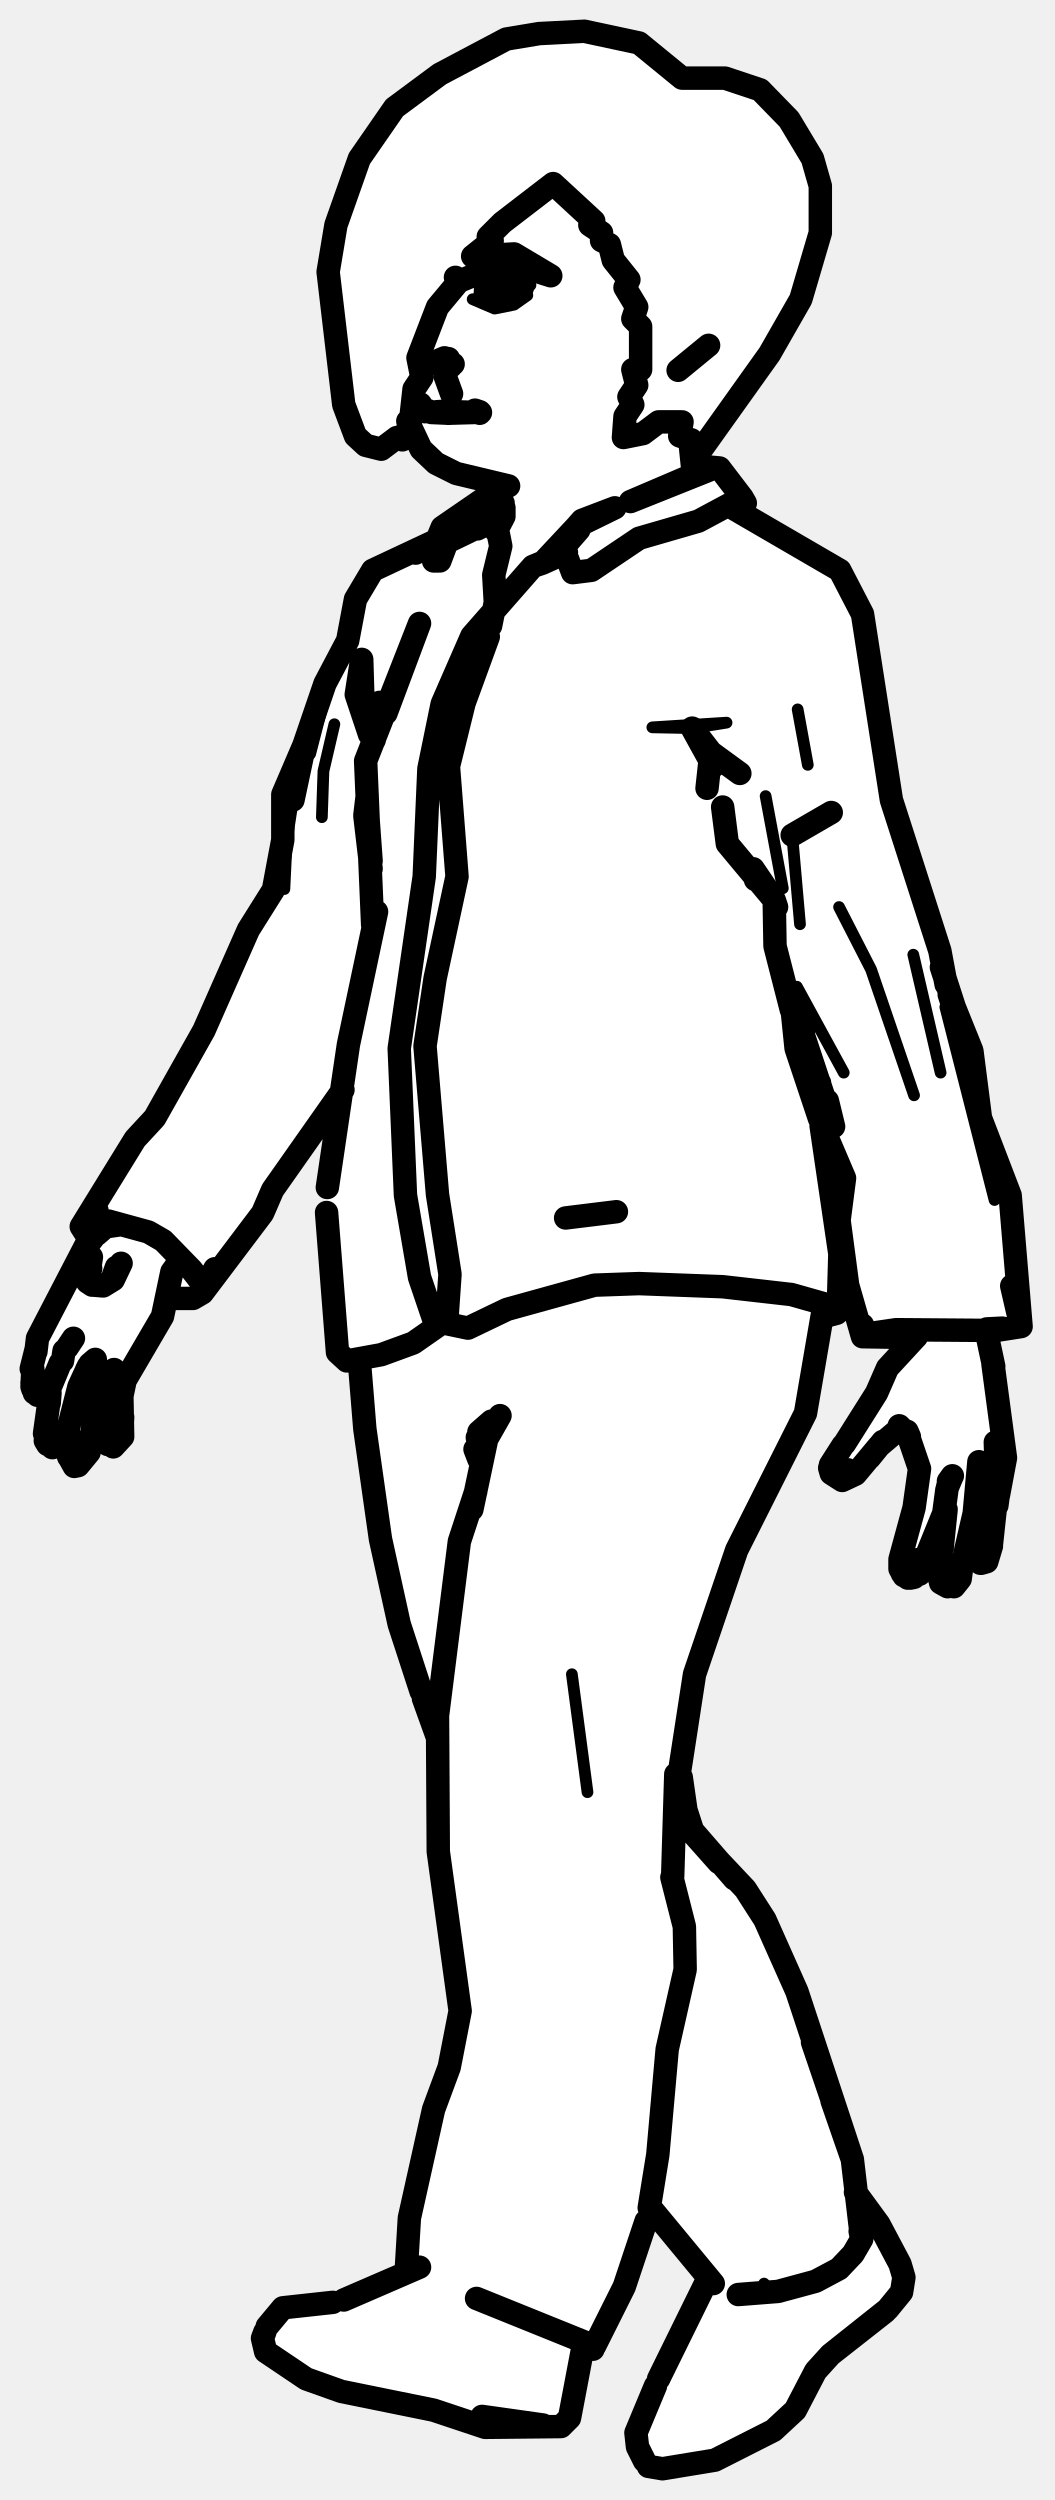
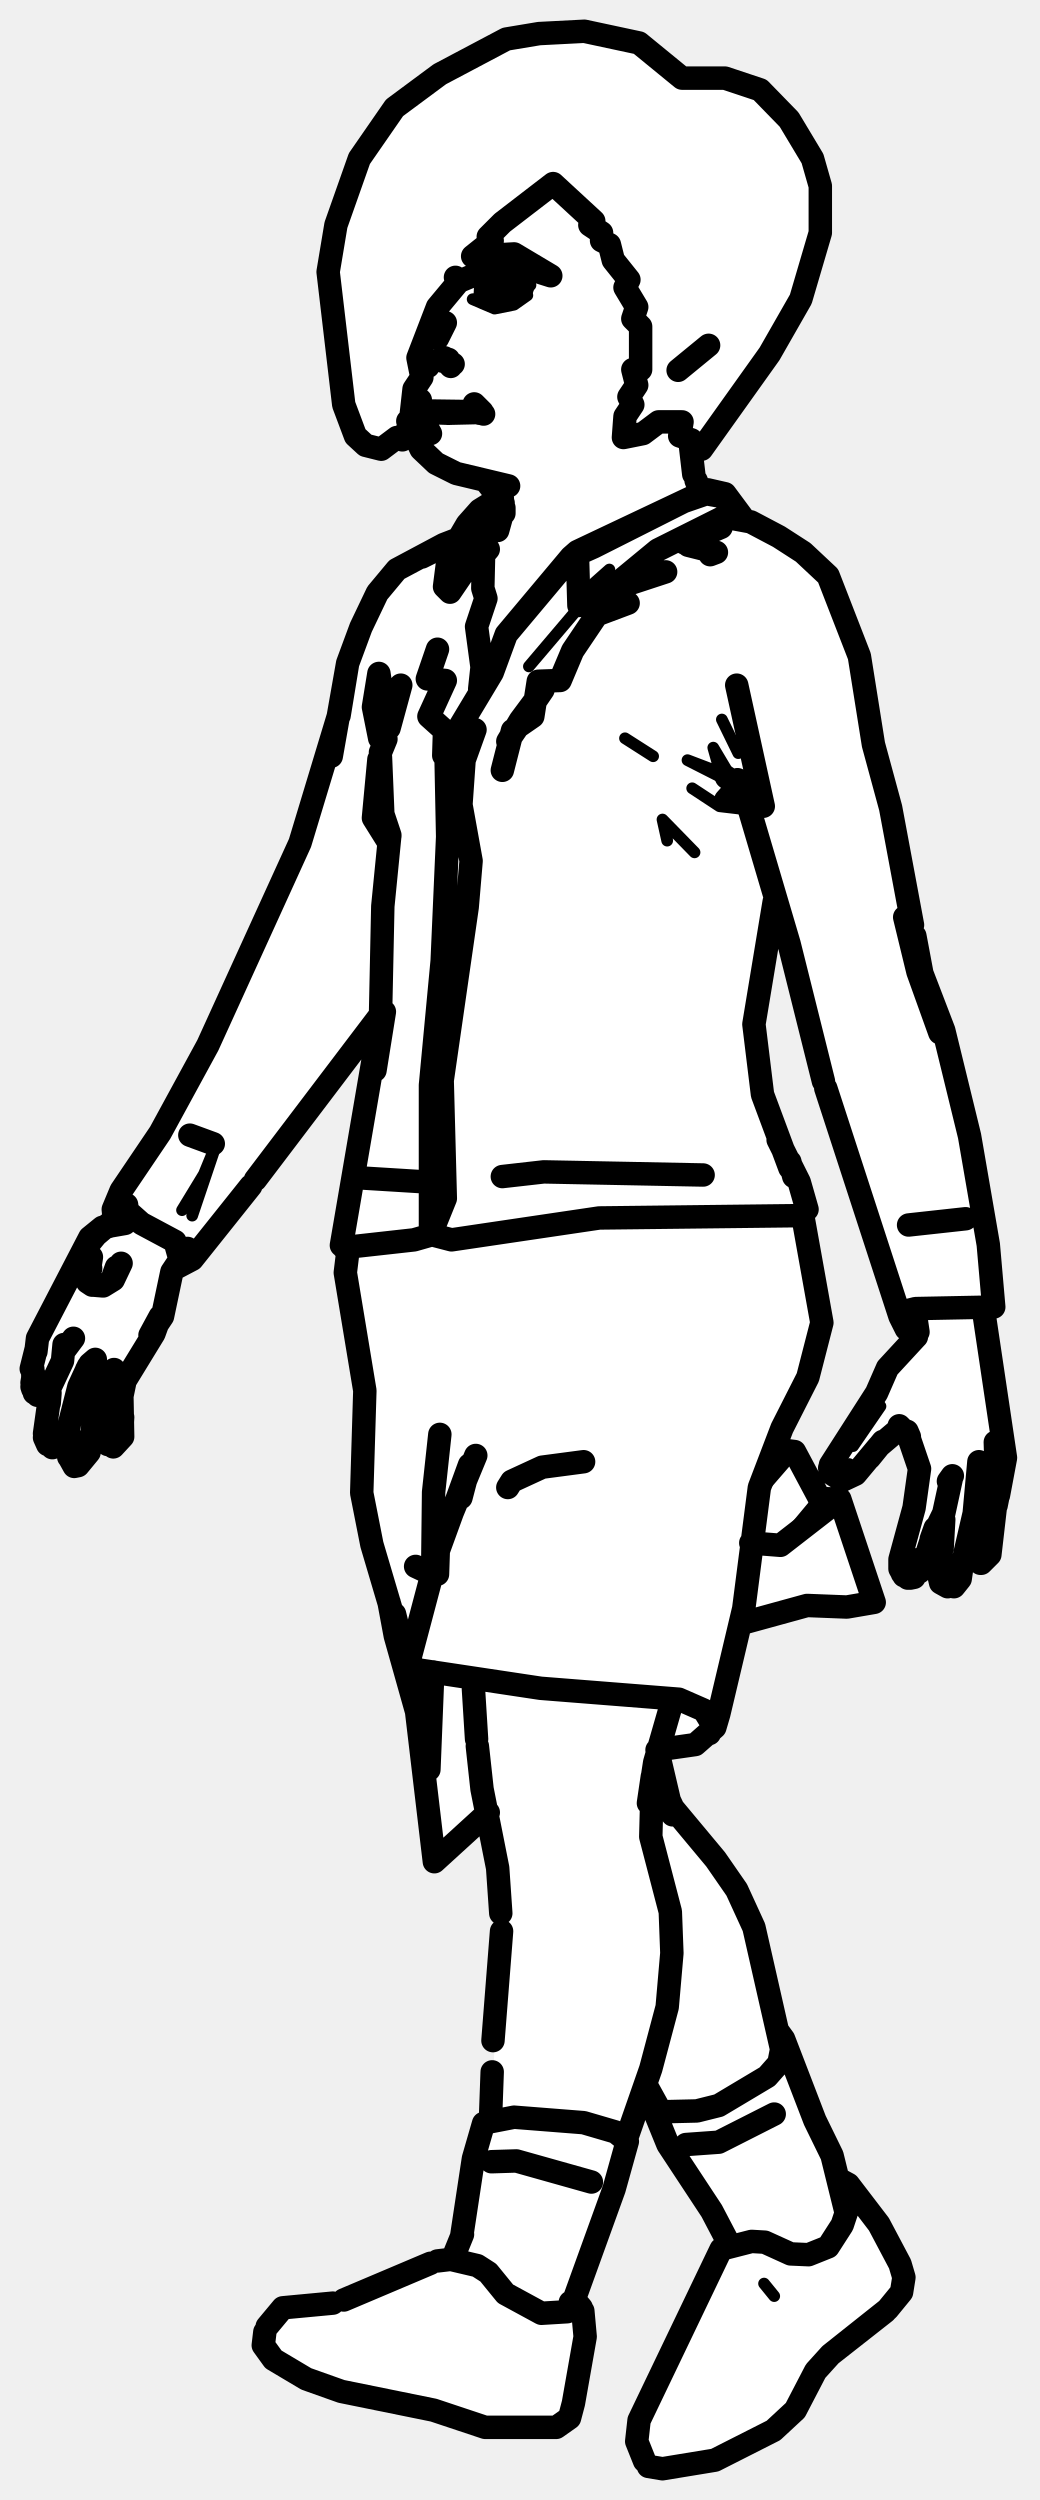
- <svg xmlns="http://www.w3.org/2000/svg" viewBox="0 0 135 320" width="135" height="320" data-facing="threeQuarter" data-backstage-id="makehuman/Biped/p08" data-pose="walk">
-   <path class="fill" d="M69 4.3L74.8 4L81.8 5.5L87.3 10L92.8 10L97.3 11.5L101 15.3L104 20.3L105 23.8L105 29.8L102.5 38.3L95.5 49.8L90 57.3L88.5 57.8L88.5 60.3L92.3 60L95.5 64.3L94.5 65.3L106.3 72L108 73.8L110.5 78.8L114 102.3L120.5 121.8L121 125.8L124.5 134.3L125.5 143.8L129.5 153.3L130.5 164.3L130.5 169.8L126 170.3L127.5 175.8L127.5 181.3L128.5 183.8L128.5 189.3L127 193.8L127 198.8L126.3 200L125.3 200L123.8 197L123 202.3L120.8 203L120 201.8L120.3 195L117.5 201.8L115.8 202L115 199.8L117.5 190.3L117.5 187.3L116 183.3L114.8 183L108.3 189.5L106.5 188.8L106.5 187.3L112 178.8L113 175.8L117 171.3L111.8 171.5L110 170.3L107.5 158.8L108 150.3L105 144.3L107.5 159.3L107.5 167.3L105 168.8L103 181.3L94 198.8L88.5 215.8L87 227.3L88.5 234.3L96 242.3L101.5 253.3L109 274.8L109.5 280.8L111.5 282.8L115.5 290.3L115.5 293.3L112.3 297L104.5 303.3L102 308.3L98.8 311.5L91.8 315L86.3 316L83.3 316L82.5 315.3L81.5 313.3L81.5 310.3L90.5 291.3L83.3 282.5L80.5 291.8L76.5 299.8L74.5 300.8L73.5 307.8L71.8 310.5L61.3 310.5L54.3 308L42.8 306L36.3 303L33.5 300.3L34 297.8L36.3 295.5L44.3 294.5L52 290.8L52.5 282.3L59 258.3L56 237.3L56 222.3L51 208.3L49 199.3L46.5 182.8L46.5 175.8L45.8 174L44.3 174L43 172.8L41.5 152.3L43.5 140.8L40 144.8L34.5 152.8L34 154.8L27 164.3L25.3 166L21.5 166.3L19 172.3L16 176.3L16 183.3L15.3 185L13.5 184.8L12.8 179.5L11.5 185.8L10.3 187.5L9.3 187.5L8.5 186.3L9 183.3L6.8 185.5L5.5 183.8L6.5 177.8L5.3 178.5L4 177.8L4.5 171.8L11.5 158.8L10.5 156.8L16.5 146.8L20.5 142.3L27 130.3L31.5 119.3L35 113.8L36 109.3L36 101.8L39 95.8L41.5 87.3L44.5 82.3L45 78.3L46.5 74.8L47.8 73L55.8 69.5L57.8 66.5L63.5 62.8L62.3 61.5L55.8 59.5L52.3 54.5L51.3 56.5L50.8 56L48.8 57.5L46.8 57L45.5 55.8L43 46.8L42 34.8L44 25.3L47 18.3L50.8 13.5L59.8 7.5L64.8 5L69 4.3ZM101.8 130L102 135.3L104.8 143L105 138.8L101.8 130Z" fill="#fff" fill-rule="evenodd" />
-   <path class="detail" d="M67.9 36.5L62.8 35.5M108.3 189.1L108.7 187.4L108.8 188.2L107.8 189.5M83.5 93.1L93 92.5L88.6 93.2L83.5 93.1M102.1 90.8L103.4 97.9M46.5 91.1L47.1 95.8M42.8 92.7L41.4 98.7L41.2 104.6M41.4 89.9L39.7 96.5M98 101.9L100.2 113.7M101.4 106.9L102.4 118.3M37.5 102.4L36.7 107.6L36.4 113.8M107.4 116.1L111.5 124.1L117 140.2M116.9 122.2L120.4 137.3L116.9 122.2M108 137.3L102 126.3M121 128.9L127.3 153.6M75.2 229.4L73.2 214.3M86.5 234.8L86 239.5M99.1 293.9L97.8 292.3L99.1 293.9M115 293.8L111 297.8M66.5 36.8L67.5 37.8L65.8 39L63.3 39.5L60.5 38.3L65.3 38L66.5 36.8" fill="none" stroke="#000" stroke-width="1.5" stroke-linecap="round" stroke-linejoin="round" />
-   <path class="outline" d="M53.6 46.1L54.8 46.7M54.5 52.6L53.8 52.4L54.4 52.6L53.8 51.7L54.4 52.7L54.9 52.6M55.2 52.8L57.5 52.9M62.3 61.8L64.4 64.4M64.2 64.1L64.5 65.7L64.5 65L64.5 66.1L63.5 68M62.2 61.6L65.1 62.2L58.4 60.6L55.8 59.3L53.9 57.5L52.2 53.9M62.4 61.8L62.2 61.6M62.2 61.6L62.5 61.8M15 156.6L13.1 157.1L11.5 158.4L4.8 171.3L4.6 173M4.6 172.8L4 175.2M4.2 175.2L4.1 177.5L4.2 175.2M8.2 172.9L8 174.2M4.8 178.6L6.5 177.4L7.7 174.5M8.6 172.5L9.4 171.3M4.2 177.8L4.1 177.5M4.3 175.8L4.1 177M6.3 179.2L5.7 183.5M11.5 174.6L12.2 174L11.1 175.3M6.7 185.3L7.7 185L8.5 183.8L10.1 177.5L11.3 174.9M6.3 179.6L6.4 178.3M6.1 184.9L5.8 184.4M8.8 183.4L8.7 185.6M8.8 186.5L8.6 185.9M13.5 176.2L14.6 175.3L13.3 176.6L12.4 179.1L11.4 185.9L10 187.6L9.5 187.7L9 186.8M14.5 185.2L15.7 183.9L15.6 178.7L16.2 175.8L15.6 177.4L20.8 168.5L22 162.8L23 161.4M13.8 184.9L13.3 183M13.2 182.9L12.6 178.4M15.7 181.4L15.6 183L15.7 181.4M14.3 163.9L14.9 162.2L14.3 163.9M11 163.2L11.6 162.4L11.1 162.8L11.1 163.9L11 163.2L11.6 162.3M11.1 162.8L11.1 163.5M12 164.5L13.2 164.6L14.5 163.8L15.5 161.7M11.5 162.2L11.7 160.9M11.2 164.1L11.8 164.5M4.5 177.4L4.4 178.3M12.5 157.7L10.9 159.8M13.9 156.6L13.1 157.1L15.2 156.8M12.4 158L13.9 156.7M56.9 45.8L56.2 46.1L58 46.6L56.7 46.1M57.1 46.2L57.7 46.9L57.4 45.9M58.1 52.7L61.5 52.8M60.6 52.8L61.3 52.8M60.7 52.8L57.3 52.9M55.9 52.7L57.6 52.6M57.8 50.4L57 48.2L57.8 50.4M88.3 56.4L88.7 60.3M64.4 35.8L63.4 35.9M66.9 36.7L64.1 35.8M66.8 37L65.3 37.9L62.9 38.3L64.5 38.4L62.7 38.1M62.3 36.7L62.3 37.5L62.4 36.6M63.8 35.7L62.6 36.3M118.4 199.6L120.8 193.7L121.2 190.7M117 201.9L116.5 202M117.7 199.6L117.1 199.7M115.5 201.4L115.2 200.4L116.2 202M118.2 200L117.7 201.5M115.7 201.7L115.2 200.8L115.2 199.6L117 193L117.7 188L116.1 183.3M123.2 200.2L124.7 193.7L125.3 187.1M123.1 200.6L122.9 202.1L122.1 203.1M121.1 193.2L120.6 198.1M121.3 203.1L120.4 202.6L120.1 201.3L120.6 197.8M126.9 197.7L127.6 191.2M125.5 200.1L124.4 199.2L124 197.1M126.9 197.9L126.3 199.9L125.6 200.1M127.4 184.6L127.6 190.9M127.8 191.4L128.7 186.6L127.1 174.6M127.8 191.2L127.6 192.7M111.3 186.6L113 184.5L111.3 186.6M108.1 184.8L112.2 178.3L113.6 175.1L117.2 171.2M107.9 185L106.3 187.5M115.1 182.9L112.5 185.1L109.5 188.7L107.8 189.5L106.4 188.6L106.2 187.9M121.3 190.3L121.8 189.1M121.4 189.6L121.9 188.9M115 182.9L115.7 183.1L115.1 182.5L116.4 183.9L116.1 183.2M61.4 52.7L60.8 52.5L61.4 52.9M127.2 174.9L126.2 170.2M117.3 171.1L116.8 171.6L117.3 170.3M90.7 44.2L86.8 47.4M62.2 36.2L62.1 38.1M94.6 64.9L95.4 64.4L95 63.7L89.4 66.7L81.8 68.9L75.7 73L73.3 73.3L72.1 70.1L74.1 67.8L74.5 66.6L73.8 67.4L78.7 65L74.5 66.6M63 63.1L56.6 67.5L55.9 69.2L55.5 71.8L56.3 71.8L57.2 69.4L63 66.6L62.2 64.1L63.6 67.4L64.1 69.9L63.2 73.6L63.4 77.1L62.8 80.1M90.7 60.2L80.7 64.2L91 59.8L92.1 59.9L95 63.7M63.9 63.2L62.4 64.6L61.1 67.7L64.4 66M73.8 67.4L69.4 72.1L72.5 70.7M48.2 116.7L44.6 133.7L41.9 152M69.4 72.1L68.2 72.5L60.4 81.4L56.6 90.1L54.9 98.4L54.3 112.2L51.1 134.2L51.9 153L53.7 163.5L55.6 169.1L59.9 170L64.9 167.6L76.1 164.5L81.8 164.3L92.5 164.7L101.3 165.7L107.3 167.4L107.1 168.1L105.6 168.5M41.8 155.2L43.2 173.1L44.4 174.2L48.8 173.4L52.9 171.9L57.2 168.9L57.6 163.1L56 152.9L54.4 133.9L55.7 125.2L58.5 112.2L57.4 98.1L59.4 90L62.5 81.5M49.4 91.3L53.7 79.8L46.8 97.4L47.7 118.4M47.5 111.2L46.7 104.4L47 101.9M47 103.3L47.5 110.2M47.8 94.9L47.6 93.6L47.9 94.4M48.6 89.9L47.9 94.7M104.9 143.2L101.9 134.2L101.4 129.3M105.1 144.1L107.5 160.5L107.3 167.4M94.7 99L91 96.3L88.6 93.2L91.3 98.1L91 96.3L90.5 100.9M121.1 126L120.3 121.7L114.1 102.4L110.4 78.6L107.5 73L93.4 64.8M47.3 94L45.6 88.9L46.3 84.4L46.5 91.1L46.9 92.6L47.9 93.6M55.8 69.2L47.7 73L45.5 76.7L44.5 82L41.6 87.5L38.9 95.4L37.5 102.4L38.9 95.8M92.5 103.3L93.1 108L99.1 115.2L96.4 111.2L96.7 112.6M101.4 106.9L106.4 104L101.4 106.9M38.9 95.4L36.2 101.7L36.2 107.5L35 113.9L31.8 119L26.1 131.9L19.8 143.1L17.3 145.8L10.4 157L13.9 156.3L19 157.7L20.9 158.8L24.5 162.5L25.9 164.3L25.9 165.5L27.5 162.4M99.4 116.1L99.1 115.2L99.2 121.1L101.3 129.3L102.4 131.4M105.9 140.9L106.7 144.2L101.6 128.8L102.9 131.8M104.9 138.6L105.2 144L108.1 150.8L107.4 156.2L108.5 164.5L110.4 171.1L110.4 169.6M120.5 123.8L122.5 130M122.6 130.6L121.5 127.3L124.4 134.5L125.5 143.1L129.3 153L130.7 169.8L129.5 164.6M43.9 139.5L34.9 152.3L33.6 155.3L25.9 165.5L24.7 166.2L21.8 166.2M53.2 70.8L55.7 69.4M54.5 70.1L55.7 69.4M72.3 70.8L68.2 72.5M116.8 171.2L110.4 171.1M130.7 169.8L127.5 170.3L114.7 170.2L110.6 170.8M11.3 158.4L10.4 157L12.4 154.9M126.3 170.1L128.3 170M78.9 155.1L72.4 155.9M64 181.2L62.3 184.2L60.4 193.2M60.9 190.9L58.8 197.3L56 219.6L56.1 237L58.9 257.4L57.5 264.6L55.5 270L52.4 283.9L52 290.6M94.5 293.7L99.6 293.3L104.4 292L107.4 290.4L109.2 288.5L110.3 286.6L109.1 276.4L106.5 268.9M53.9 216.5L51.1 207.9L48.7 197L46.7 182.9L46 174.3M54.2 217.4L56 222.4M61 294.2L76.1 300.3L79.9 292.7L82.7 284.3M91.3 292.3L83.2 282.5M86.5 227.1L86.1 240.2M86.5 229.9L88.9 214.3L94.3 198.4L103.1 180.9L105.5 166.9M83.1 282.6L84.2 275.8L85.4 262.3L87.7 252.1L87.6 246.6L86 240.3M75.9 300.7L74.7 300.7M87.2 227.5L87.8 231.7L88.8 234.8L92 238.4M88.8 234.5L94 240.5M88.8 234.8L95.4 241.8L97.9 245.7L102 254.9L109.1 276.4L104 261.4M110.1 285.6L110.3 286.6M61.3 183.3L62.9 181.9L62.9 182.8M61.5 186.2L60.8 185.5L61.3 186.8M62.9 181.9L62.9 182.8M61.1 184L61.5 186.3M84.3 304.5L90.3 292.3M109.5 280.6L112.5 284.7L115.2 289.8L115.7 291.5L115.4 293.4L113.6 295.6L106.3 301.4L104.4 303.5L101.8 308.5L99 311.1L91.5 314.9L84.8 316L83 315.7M83.9 305.4L81.4 311.4L81.6 313.2L82.5 315M74.7 300L72.9 309.5L71.8 310.6L62.1 310.7L55.5 308.5L43.7 306.1L39.2 304.5L34 301L33.6 299.3L33.9 298.5M69.5 310.4L61.7 309.3L69.5 310.4M42.6 294.7L36.2 295.4L34.2 297.8M53.7 290.2L44 294.4M106.3 301.4L113.3 295.9L106.3 301.4M69 4.3L74.8 4L81.8 5.5L87.3 10L92.8 10L97.3 11.5L101 15.3L104 20.3L105 23.8L105 29.8L102.5 38.3L98.5 45.3L89.8 57.5L88.8 57.5L88.5 56.3L87 55.8L87.3 54L84.3 54L82.3 55.5L79.8 56L80 53.3L81 51.8L80.5 50.8L81.5 49.3L81 47.3L82 47.3L82 41.8L81 40.8L81.5 39.3L80 36.8L80.5 35.8L78.5 33.3L78 31.3L77 30.8L77 29.8L75.5 28.8L76 28.3L70.8 23.5L64.3 28.5L62.5 30.3L63 30.8L60.5 32.8L65.8 32.5L70.5 35.3L64.8 33.5L58.8 36L58.3 35.5L58.5 36.3L56 39.3L53.5 45.8L54 48.3L53 49.8L52.5 54.3L51.5 56.3L50.8 56L48.8 57.5L46.8 57L45.5 55.8L44 51.8L42 34.8L43 28.8L46 20.3L50.5 13.8L56.3 9.5L64.8 5L69 4.3" fill="none" stroke="#000" stroke-width="3" stroke-linecap="round" stroke-linejoin="round" />
+ <svg xmlns="http://www.w3.org/2000/svg" viewBox="0 0 133 320" width="133" height="320" data-facing="threeQuarter" data-backstage-id="makehuman/Biped/p08" data-pose="walk">
+   <path class="fill" d="M69 4.3L74.8 4L81.8 5.5L87.3 10L92.8 10L97.3 11.5L101 15.3L104.5 21.8L105 29.8L102.5 38.3L95.5 49.8L90 57.3L88.5 57.8L88.5 60.3L89.8 63L92.8 63L95.3 67L96.8 67L101.3 69.5L106 73.8L110 83.8L111.5 94.8L114.5 104.8L117.5 122.8L121 132.3L124.5 146.3L127 162.3L127 167.3L126 167.8L126 170.3L127.5 175.8L127.5 181.3L128.5 183.8L128.5 189.3L127 193.8L127 198.8L126.3 200L125.3 200L123.8 197L123 202.3L122.3 203L120.8 203L120 201.8L120.8 194L117.5 201.8L115.8 202L115 200.8L117.5 190.3L117.5 187.3L115.8 183L114.8 183L109.3 189L107.3 189.5L106.5 188.8L106.5 187.3L112 178.8L113 175.8L117.5 170.3L116.3 170L115 168.3L111.5 155.8L105.5 139.3L101.5 121.8L99 115.3L96.5 132.8L97.5 140.3L103.5 154.8L103 157.3L105 166.3L105 170.8L104 174.8L99 185.3L101.3 185.5L104.5 191.3L108 192.8L112 204.8L110.8 205.5L102.8 205.5L97.3 207.5L95.3 207.5L94.5 208.3L91.5 221.3L88.8 223.5L84.8 224L84.5 226.3L86 231.3L92 238.3L96.5 246.3L99 258.3L102.5 265.8L104 271.3L106.5 275.8L107 278.8L109 279.8L113 285.3L115.5 290.3L115.5 293.3L112.3 297L104.5 303.3L102 308.3L98.8 311.5L91.8 315L86.3 316L83.3 316L82.5 315.3L81.5 313.3L81.5 310.3L92 288.3L93.5 287.3L85.5 274.8L82.8 267L80 273.8L80.5 274.3L79 279.8L73.5 293.8L75 296.8L75 299.3L73.5 307.8L71.8 310.5L61.3 310.5L54.3 308L42.8 306L36.3 303L33.5 300.3L34 297.8L37.3 295L44.3 294.5L53.8 290L57.8 289L59.5 285.3L61 274.3L63 270.8L64 239.8L62.5 232.3L55.5 237.8L53.5 219.3L52.5 217.8L46.5 192.8L46.5 175.3L44 163.3L44 156.3L48.5 130.8L26 159.8L22 162.8L21 168.3L16 176.3L15.5 184.8L13.5 184.8L12.8 179.5L11.5 185.8L10.3 187.5L9.3 187.5L8.5 186.3L9 183.3L6.8 185.5L5.5 183.8L6.5 177.8L5.3 178.5L4 177.8L4.5 171.8L11.5 158.3L14.5 156.3L15.5 152.3L20.5 145.3L26 135.3L33 118.8L37.5 110.3L43.5 91.3L44.5 84.3L48 76.3L51.3 72.5L58.8 69L59.5 67.3L64 63.8L62.3 61.5L55.8 59.5L52.3 54.5L51.3 56.5L50.8 56L48.8 57.5L46.8 57L45.5 55.8L43 46.8L42 34.8L43 28.8L46 20.3L50.5 13.8L59.8 7.5L64.8 5L69 4.3Z" fill="#fff" fill-rule="evenodd" />
+   <path class="detail" d="M67.9 36.5L62.8 35.5M109.2 185.1L112.7 180M108.3 189.1L108.7 187.4L108.8 188.2L107.8 189.5M97.2 191L101.7 185.8M99.9 197.8L104.9 191.8M88.9 109.1L84.8 104.9L85.4 107.6M83.6 96.8L80 94.5M95.5 103.6L92.1 103.2L88.6 100.9M94.5 100.6L88 97.3L92.2 98.9L91.3 95.7L93.8 99.9M92.4 92.1L94.5 96.4M78 72.9L74.4 76.1M23.3 154.9L26.1 150.3L27.7 146.4L24.6 155.6M67.7 85.3L77.8 73.4M99.1 293.9L97.8 292.3L99.1 293.9M115 293.8L111 297.8M66.5 36.8L67.5 37.8L65.8 39L63.3 39.5L60.5 38.3L65.3 38L66.5 36.8" fill="none" stroke="#000" stroke-width="1.5" stroke-linecap="round" stroke-linejoin="round" />
+   <path class="outline" d="M53.6 46.1L54.8 46.9M54.5 52.6L61.5 52.7M53.8 51.2L53.8 51.7M55.1 55.5L54.2 53.9L55.1 55.5M54.6 52.8L57.5 52.9M62.5 61.8L64.3 63.8L62.2 61.6M63.7 67.9L64.5 65L64.5 65.7L64.2 64.1M62.2 61.6L65.1 62.2L58.4 60.6L55.8 59.3L53.9 57.5L52.2 53.9M56 83.1L54.7 86.9L57 87.1L54.9 91.7L56.9 93.5L56.8 96.7M10.9 159.8L13.1 157.1L16 156.6L13.1 157.1L11.5 158.4L4.8 171.3L4.6 173M4.6 172.8L4 175.2M4.2 175.2L4.2 176.6L4.2 175.2M9.4 171.3L8.2 172.9L8.2 172.1L8 174.2L6.5 177.4L4.8 178.6M4.2 177.8L4.1 177.5M4.3 175.8L4.1 177M6.3 179.2L5.7 183.5M11.5 174.6L12.2 174L11.1 175.3M6.7 185.3L7.7 185L8.5 183.8L10.1 177.5L11.3 174.9M6.3 179.6L6.4 178.3M5.7 184L6.1 184.9M8.8 183.4L8.8 186.5M13.5 176.2L14.6 175.3L13.3 176.6L12.4 179.1L11.4 185.9L10 187.6L9.5 187.7L9 186.8M13.8 184.9L12.6 178.4M14.5 185.2L15.7 183.9L15.6 178.7L16.2 175.8L15.6 177.4L19.7 170.7L20.5 168.5L19.2 170.9L20.8 168.5L22 162.8L24 159.8M15.7 181.4L15.6 183L15.7 181.4M14.3 163.9L14.9 162.2L14.3 163.9M11 163.2L11.6 162.4L11.1 162.8L11.1 163.9L11 163.2L11.6 162.3M11.1 162.8L11.1 163.5M12 164.5L13.2 164.6L14.5 163.8L15.5 161.7M11.5 162.2L11.7 160.9M11.2 164.1L11.8 164.5M4.5 177.4L4.4 178.3M24.3 145.3L27.3 146.4M15.5 155.2L14.2 156.4M12.4 158L14.3 156.4L12.5 157.7M62.2 61.6L64.4 64.4M13.9 157L15.6 156.1L13.7 156.9M84.5 225.5L84.7 226.5M84.2 224.2L86.1 232.3L85.6 230.3L86.3 231.8M86.1 231.4L91.6 238L94.3 241.9L96.5 246.7L100 262.1M82.7 266.9L84.3 269.8M87.8 274.5L92 274.2L99.1 270.6M84.6 226L84.2 224.1M54.9 201.3L53.2 200.5M56.9 45.8L56.2 46.1L58 46.6L56.7 46.1M57.1 46.2L57.7 46.9M57.5 46.6L57.4 46M57.3 52.9L61.5 52.8M89.7 63L89.1 61.5M88.3 56.4L88.8 60.7M64.4 35.8L63.4 35.9M66.8 37L65.3 37.9L62.9 38.3L64.5 38.4L62.7 38.1M64.1 35.8L66.9 36.7M62.3 36.7L62.3 37.5L62.4 36.6M63.8 35.7L62.6 36.3M64.3 98.6L65.6 93.5L68.2 91.7L68.9 87.2L71.7 87.1L73.3 83.3L76.4 78.7L80.4 77.2L78.2 75.5L85.2 73.2M87.6 69.5L92.3 67.5M90.9 71L91.7 70.7L88.1 69.8M118.4 199.6L119.7 195.6L119.2 197L120.8 193.7L121.8 189.1M117 201.9L116.5 202M117.7 199.6L117.1 199.7M115.5 201.4L115.2 200.4L116.2 202M115.7 201.7L115.2 200.8L115.2 199.6L117 193L117.7 188L116.1 183.3M123.2 200.2L124.7 193.7L125.3 187.1M122.2 200.8L123.1 200.7L122.9 202.1L122.1 203.1M123.1 200.6L123.1 200L123.1 200.7L122.5 200.8M120.8 194.5L120.6 198.1M121.3 203.1L120.4 202.6L120.1 201.3L120.6 197.8M125.6 200.1L126.7 199L127.6 191.2M125.5 200.1L124.4 199.2L124 197.1M127.4 184.6L127.6 190.9M125.9 167.8L128.7 186.6L127.8 191.4M127.8 191.2L127.5 192.7M111.3 186.6L113 184.5L111.3 186.6M106.3 187.5L112.2 178.3L113.6 175.1L117.2 171.2M115.1 182.9L112.5 185.1L109.5 188.7L107.8 189.5L106.4 188.6L106.2 187.9M117.7 201.2L118.2 200M116.3 156.8L123.6 156M121.4 189.6L121.9 188.9M115 182.9L115.7 183.1L115.1 182.5L116.4 183.9L116.1 183.2M61.4 52.9L60.8 52.5L61.4 52.7M61.9 53L60.7 51.7L61.7 52.7M117.3 171.1L116.8 171.6L117.3 170.3M117.1 167.8L117.5 170.5M74.7 187.1L69.4 187.8L65.5 189.6L65 190.4M85.9 218.3L83.8 225.6L83 230.8L83.5 227.4L83.3 235.1L85.8 244.7L86 250L85.4 256.9L83.3 264.8L80.2 273.7M60.6 216.2L61 222.6M61.1 223.5L61.7 229L63.7 239.1L64.1 244.9M64.2 247.2L63.1 261.2M62.8 270.7L63 265.2M62.9 276.7L66.1 276.6L75.7 279.3M57 41.3L56 43.3L57 41.3M90.7 44.2L86.8 47.4M90 150.4L69.6 150L64.3 150.6M101.1 148.7L101.6 150.6M102.8 155.9L105.2 169.3L103.4 176.3L100.1 182.8L97.2 190.4L95.2 205.9L92 219.4L91.5 221.1L89 223.3L84.1 224M56.3 183.6L55.5 191L55.4 199.6L58.4 192.3M55.2 201L55.4 199.6L60.9 186.3M55.8 200.5L56.1 198.5L60.1 187.5L59 191.7M54.5 221.1L54.9 226.5L55.4 214M62.5 232L55.6 238.3L52.5 212.1L55.6 238.3L52.5 212.1L56.1 198.5L56 201.5M52.6 213.6L69.2 216.1L86.9 217.5L90.1 218.9L91.2 220.7L90.8 221.9M54.7 151.3L46.6 150.8M44.6 159.6L44.2 162.9L46.7 178L46.3 191.1L47.6 197.7L51.8 211.9L50.5 206.6M99.3 185.5L101.7 185.8L104.9 191.8L107.5 191.9L99.9 197.8L96.1 197.5M49.8 205.1L50.6 209.4L53.5 219.7M107.5 191.9L111.9 205.1L108.4 205.7L103.3 205.5L95.3 207.7M73.9 70.6L74.1 77.5L76.2 77L84.2 70.4L93.2 65.9L95.1 66.3L92.8 63.2L90.6 62.7L73.9 70.6L73.1 71.3L76 70L87.5 64.2L90.4 63.2L92.1 63.5M63.5 64L61.4 65.3L59.8 67.1L57.4 71.2L56.9 75.1L57.6 75.8L60.8 71.1L62.5 70.3L61.5 68.5L62.1 65.7L61.5 68.5L61.9 71L62.5 70.3M63.6 64.4L61.4 67.9M73.1 71.3L64.8 81.2L63 86.1L58.8 93.1L57.1 97.2L57.3 107.1L56.6 123L55.1 138.9L55.1 158L57.8 158.7L76.7 155.9L102.6 155.6M61.9 71L61.8 75.3L62.2 76.6L61 80.2L61.7 85.4L61.4 88.2M101.1 149.5L97.6 140.1L96.5 131.1L99.1 115.4M43.7 159.4L48.7 130.2L49 116L49.9 106.9L49 104.2L49.9 107M48 137L49.2 129.5L48 137M44 159.7L53 158.7L55.1 158.1L57 153.4L56.6 138.3L59.8 116.1L60.3 110.2L59 103L59.4 97.3L60.8 93.4M99.6 145.9L102.3 151.3L103.3 154.8M66.6 92.2L65 94.9L69.5 88.3L66.6 92.2M93.4 66.3L96.1 66.8L99.7 68.7L102.8 70.7L106 73.7L110 84L111.8 95.3L114 103.4L116.8 118.4M49 104.2L48.7 96.9L49 104.2M51.3 87.7L49.8 93.2M94.4 99.8L94.5 100.6L92.9 102.4M43.4 91.6L44.5 84.9L42.4 96.8L44.5 84.9L46.2 80.3L48.3 75.9L50.8 72.9L56.8 69.7L63.8 67M48.6 94.5L47.8 90.5L48.5 86.2L49 89.6M95.8 103.1L94.4 101.2L94.5 100.6L93 99.5M14.6 155.8L14.5 154.8L15.5 152.4L20.5 145L26.6 133.8L38.4 107.9L43.3 91.7M94.6 101.2L95.8 103.1M94.6 101.2L95.8 103.2L101 120.8L105.4 138.4M94.3 87.7L97.7 103.2L94.3 87.7M115.8 117.4L117.5 124.4L120.3 132.2L115.8 117.4M117.1 119.8L118 124.6L120.8 131.9L124.1 145.4L126.5 159.3L127.2 167.3L117.2 167.5L115.2 168M48.4 130.3L32.7 151M105.7 139.3L115.2 168.5L116 170.1L117.1 169.8M54 71.3L59 68.8M63 67.2L61.6 68.7M32.1 151.8L24.6 161.2L22.7 162.2M14.5 154.8L16.2 154.2L16.3 155L18.1 156.6L22.4 158.9L23.1 161.4L22.6 162.1M49.8 107.9L47.8 104.7L48.5 97.2M49.4 94.6L48.7 96.3M62.2 36.2L62.1 38.1M82.5 315L81.5 312.5L81.8 309.8L92.3 287.9L96.2 286.9L97.9 287L101.2 288.5L103.5 288.6L106 287.6L107.8 284.8L108.8 281.8L108.6 282.5L108.5 280.9M107.3 278.9L108.6 279.6L112.5 284.7L115.2 289.8L115.7 291.5L115.4 293.4L113.6 295.6L106.3 301.4L104.4 303.5L101.8 308.5L99 311.1L91.5 314.9L84.8 316L83 315.7M74.6 295.8L74.9 299.1L73.4 307.6L72.9 309.5L71.2 310.7L62.1 310.7L55.5 308.5L43.7 306.1L39.2 304.5L35 302L33.7 300.2L33.9 298.5M42.6 294.8L36.2 295.4L34.2 297.8M73.7 295.8L74.1 295.3L72.6 295.9L69.3 296.1L64.7 293.6L62.5 290.9L61.1 290L57.7 289.2L56 289.4M55.1 289.7L44 294.4M106.3 301.4L113.3 295.9L106.3 301.4M73 294.7L73.9 294.8L74.4 295.4M73 295.7L78.6 280.2L80.3 274.1L78.8 272.9L74.7 271.7L65.8 271L62.2 271.7M59.2 286L57.9 289.2M59.1 286.2L60.6 276.3L61.9 271.8M108.3 283.2L106.5 275.9L104.3 271.4L100.3 261L99.7 264.1L98.2 265.8L92 269.5L89.2 270.2L85 270.3L83.3 269.1L85.5 274.5L91.1 283L93.3 287.2M100.3 261L99.5 259.9M83.3 269.1L83.4 268.2M69 4.3L74.8 4L81.8 5.5L87.3 10L92.8 10L97.3 11.5L101 15.3L104 20.3L105 23.8L105 29.8L102.5 38.3L98.5 45.3L89.8 57.5L88.8 57.5L88.5 56.3L87 55.8L87.3 54L84.3 54L82.3 55.5L79.8 56L80 53.3L81 51.8L80.5 50.8L81.5 49.3L81 47.3L82 47.3L82 41.8L81 40.8L81.5 39.3L80 36.8L80.5 35.8L78.5 33.3L78 31.3L77 30.8L77 29.8L75.5 28.8L76 28.3L70.8 23.5L64.3 28.5L62.5 30.3L63 30.8L60.5 32.8L65.8 32.5L70.5 35.3L64.8 33.5L58.8 36L58.3 35.5L58.5 36.3L56 39.3L53.5 45.8L54 48.3L53 49.8L52.5 54.3L51.5 56.3L50.8 56L48.8 57.5L46.8 57L45.5 55.8L44 51.8L42 34.8L43 28.8L46 20.3L50.5 13.8L56.3 9.5L64.8 5L69 4.3" fill="none" stroke="#000" stroke-width="3" stroke-linecap="round" stroke-linejoin="round" />
</svg>
